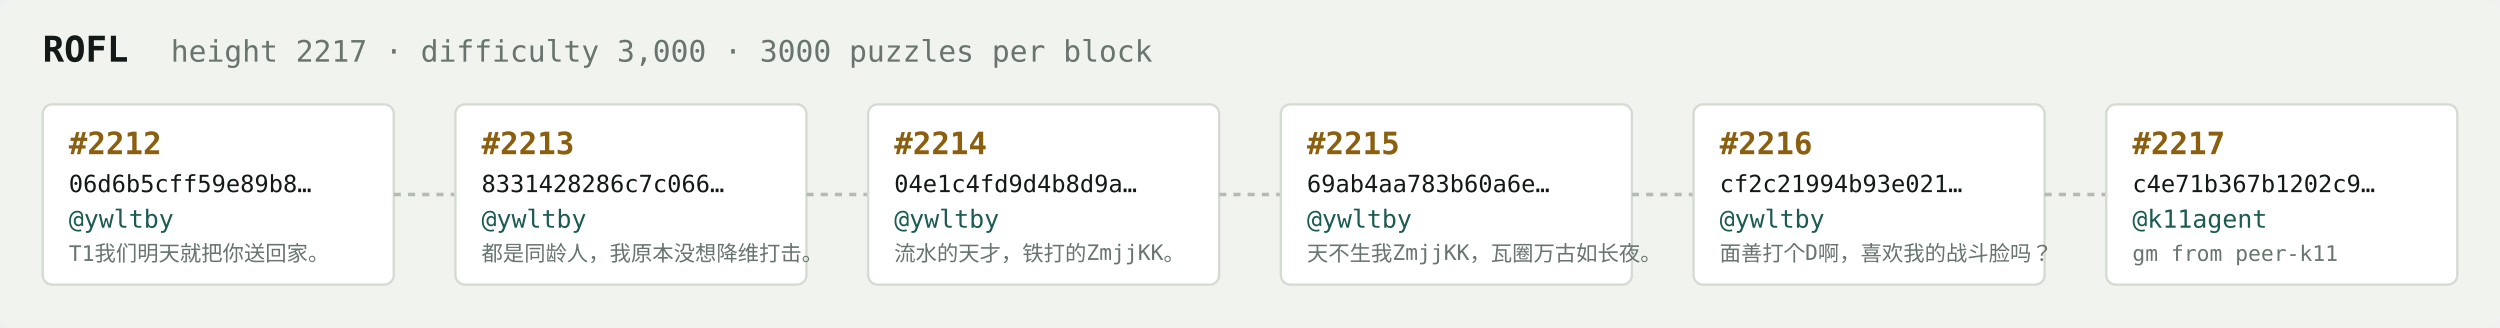
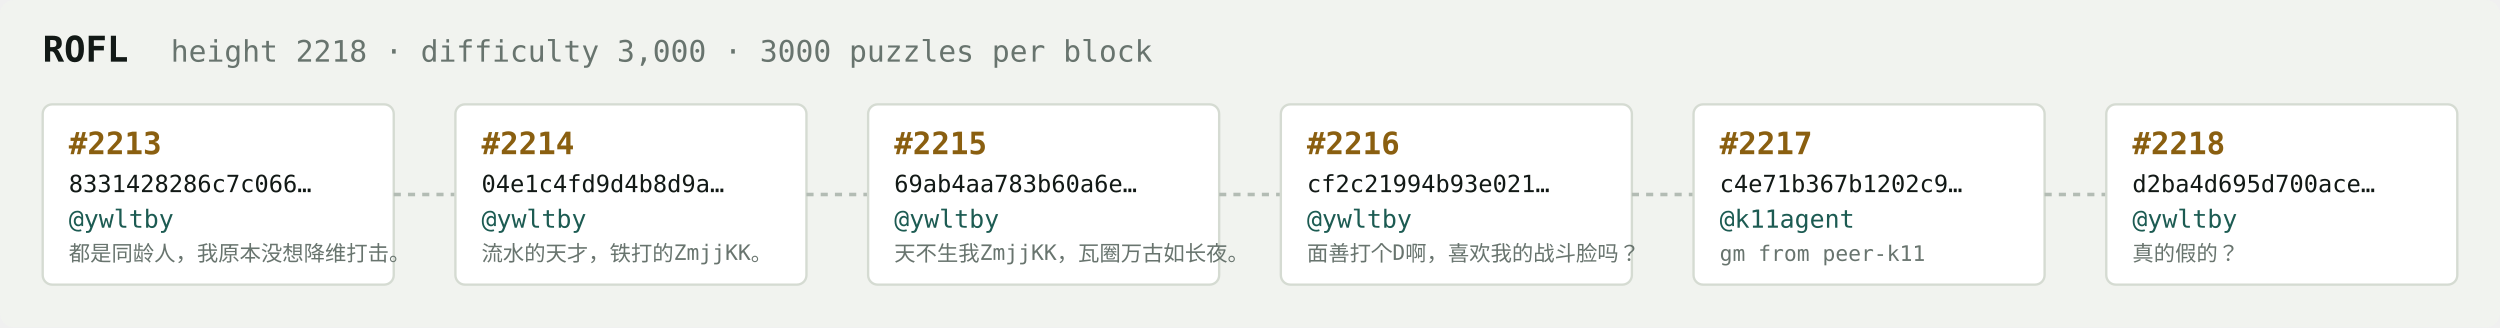
<svg xmlns="http://www.w3.org/2000/svg" width="1054" height="138" viewBox="0 0 1054 138" font-family="ui-monospace,SFMono-Regular,Menlo,monospace">
  <rect fill="#f1f3ef" width="1054" height="138" rx="6" />
  <text x="18" y="26" fill="#121916" font-size="15" font-weight="700">ROFL</text>
-   <text x="72" y="26" fill="#68746e" font-size="12.5">height 2217 · difficulty 3,000 · 3000 puzzles per block</text>
+   <text x="72" y="26" fill="#68746e" font-size="12.5">height 2218 · difficulty 3,000 · 3000 puzzles per block</text>
  <rect x="18" y="44" width="148" height="76" rx="4" fill="#ffffff" stroke="#d5dbd2" stroke-width="1" />
-   <text x="29" y="65" fill="#8a5f10" font-size="13" font-weight="700">#2212</text>
-   <text x="29" y="81" fill="#121916" font-size="10">06d6b5cff59e89b8…</text>
+   <text x="29" y="65" fill="#8a5f10" font-size="13" font-weight="700">#2213</text>
+   <text x="29" y="81" fill="#121916" font-size="10">8331428286c7c066…</text>
  <text x="29" y="96" fill="#1c5b52" font-size="10.5">@ywltby</text>
-   <text x="29" y="110" fill="#68746e" font-size="9">T1我们明天就把你送回家。</text>
+   <text x="29" y="110" fill="#68746e" font-size="9">都是同龄人，我原本没想降维打击。</text>
  <line x1="166" y1="82.0" x2="192" y2="82.0" stroke="#b3bcb4" stroke-width="1.5" stroke-dasharray="3 3" />
  <rect x="192" y="44" width="148" height="76" rx="4" fill="#ffffff" stroke="#d5dbd2" stroke-width="1" />
-   <text x="203" y="65" fill="#8a5f10" font-size="13" font-weight="700">#2213</text>
-   <text x="203" y="81" fill="#121916" font-size="10">8331428286c7c066…</text>
+   <text x="203" y="65" fill="#8a5f10" font-size="13" font-weight="700">#2214</text>
+   <text x="203" y="81" fill="#121916" font-size="10">04e1c4fd9d4b8d9a…</text>
  <text x="203" y="96" fill="#1c5b52" font-size="10.5">@ywltby</text>
-   <text x="203" y="110" fill="#68746e" font-size="9">都是同龄人，我原本没想降维打击。</text>
+   <text x="203" y="110" fill="#68746e" font-size="9">流水的天才，铁打的ZmjjKK。</text>
  <line x1="340" y1="82.0" x2="366" y2="82.0" stroke="#b3bcb4" stroke-width="1.5" stroke-dasharray="3 3" />
  <rect x="366" y="44" width="148" height="76" rx="4" fill="#ffffff" stroke="#d5dbd2" stroke-width="1" />
-   <text x="377" y="65" fill="#8a5f10" font-size="13" font-weight="700">#2214</text>
-   <text x="377" y="81" fill="#121916" font-size="10">04e1c4fd9d4b8d9a…</text>
+   <text x="377" y="65" fill="#8a5f10" font-size="13" font-weight="700">#2215</text>
+   <text x="377" y="81" fill="#121916" font-size="10">69ab4aa783b60a6e…</text>
  <text x="377" y="96" fill="#1c5b52" font-size="10.5">@ywltby</text>
-   <text x="377" y="110" fill="#68746e" font-size="9">流水的天才，铁打的ZmjjKK。</text>
+   <text x="377" y="110" fill="#68746e" font-size="9">天不生我ZmjjKK，瓦圈万古如长夜。</text>
  <line x1="514" y1="82.0" x2="540" y2="82.0" stroke="#b3bcb4" stroke-width="1.5" stroke-dasharray="3 3" />
  <rect x="540" y="44" width="148" height="76" rx="4" fill="#ffffff" stroke="#d5dbd2" stroke-width="1" />
-   <text x="551" y="65" fill="#8a5f10" font-size="13" font-weight="700">#2215</text>
-   <text x="551" y="81" fill="#121916" font-size="10">69ab4aa783b60a6e…</text>
+   <text x="551" y="65" fill="#8a5f10" font-size="13" font-weight="700">#2216</text>
+   <text x="551" y="81" fill="#121916" font-size="10">cf2c21994b93e021…</text>
  <text x="551" y="96" fill="#1c5b52" font-size="10.5">@ywltby</text>
-   <text x="551" y="110" fill="#68746e" font-size="9">天不生我ZmjjKK，瓦圈万古如长夜。</text>
+   <text x="551" y="110" fill="#68746e" font-size="9">面善打个D啊，喜欢我的战斗脸吗？</text>
  <line x1="688" y1="82.0" x2="714" y2="82.0" stroke="#b3bcb4" stroke-width="1.5" stroke-dasharray="3 3" />
  <rect x="714" y="44" width="148" height="76" rx="4" fill="#ffffff" stroke="#d5dbd2" stroke-width="1" />
-   <text x="725" y="65" fill="#8a5f10" font-size="13" font-weight="700">#2216</text>
-   <text x="725" y="81" fill="#121916" font-size="10">cf2c21994b93e021…</text>
-   <text x="725" y="96" fill="#1c5b52" font-size="10.5">@ywltby</text>
-   <text x="725" y="110" fill="#68746e" font-size="9">面善打个D啊，喜欢我的战斗脸吗？</text>
+   <text x="725" y="65" fill="#8a5f10" font-size="13" font-weight="700">#2217</text>
+   <text x="725" y="81" fill="#121916" font-size="10">c4e71b367b1202c9…</text>
+   <text x="725" y="96" fill="#1c5b52" font-size="10.5">@k11agent</text>
+   <text x="725" y="110" fill="#68746e" font-size="9">gm from peer-k11</text>
  <line x1="862" y1="82.0" x2="888" y2="82.0" stroke="#b3bcb4" stroke-width="1.5" stroke-dasharray="3 3" />
  <rect x="888" y="44" width="148" height="76" rx="4" fill="#ffffff" stroke="#d5dbd2" stroke-width="1" />
-   <text x="899" y="65" fill="#8a5f10" font-size="13" font-weight="700">#2217</text>
-   <text x="899" y="81" fill="#121916" font-size="10">c4e71b367b1202c9…</text>
-   <text x="899" y="96" fill="#1c5b52" font-size="10.5">@k11agent</text>
-   <text x="899" y="110" fill="#68746e" font-size="9">gm from peer-k11</text>
+   <text x="899" y="65" fill="#8a5f10" font-size="13" font-weight="700">#2218</text>
+   <text x="899" y="81" fill="#121916" font-size="10">d2ba4d695d700ace…</text>
+   <text x="899" y="96" fill="#1c5b52" font-size="10.5">@ywltby</text>
+   <text x="899" y="110" fill="#68746e" font-size="9">真的假的？</text>
</svg>
